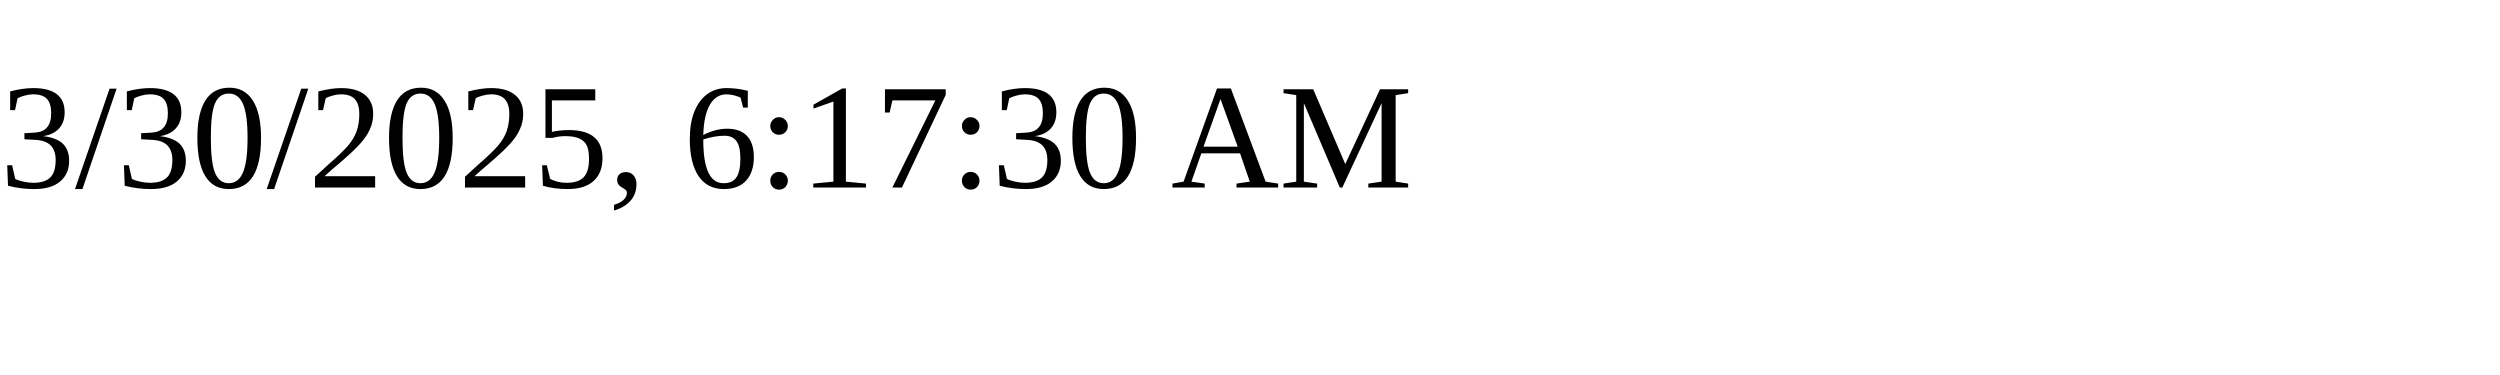
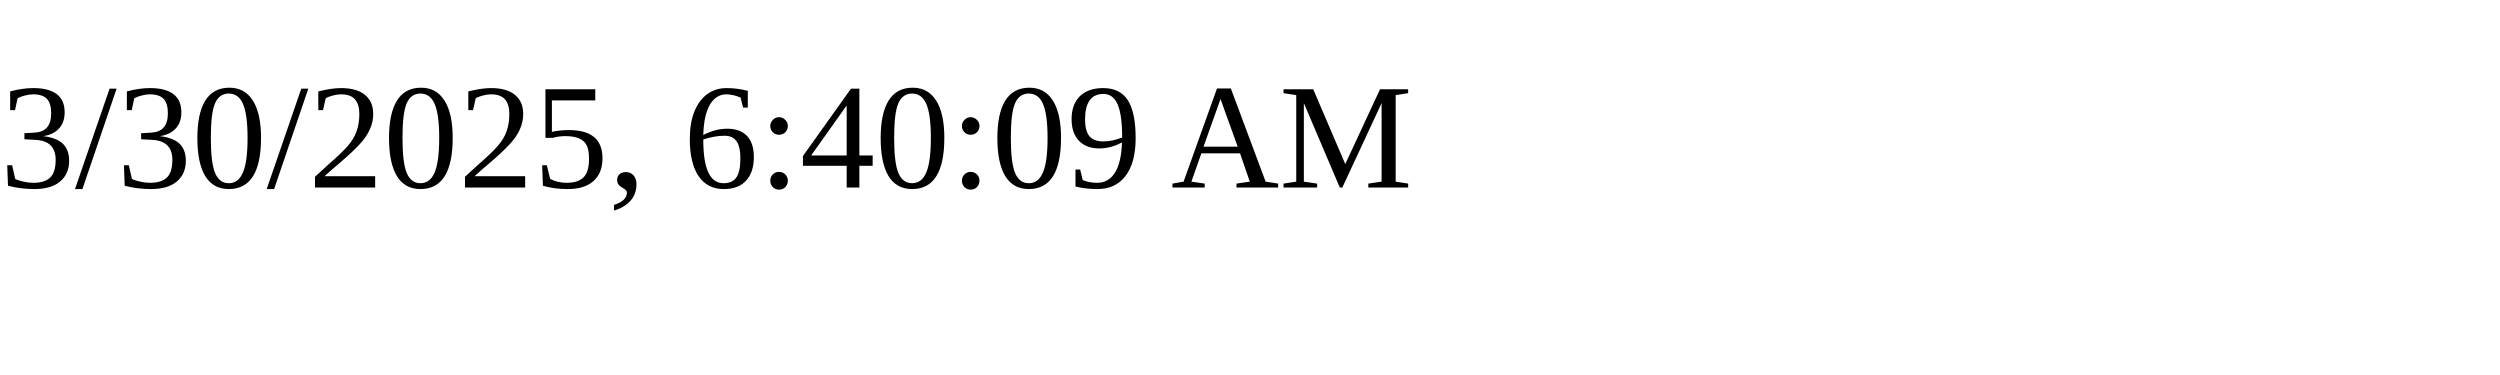
<svg xmlns="http://www.w3.org/2000/svg" height="30" width="200">
-   <text x="0" y="15">3/30/2025, 6:17:30 AM</text>
+   <text x="0" y="15">3/30/2025, 6:40:09 AM</text>
</svg>
